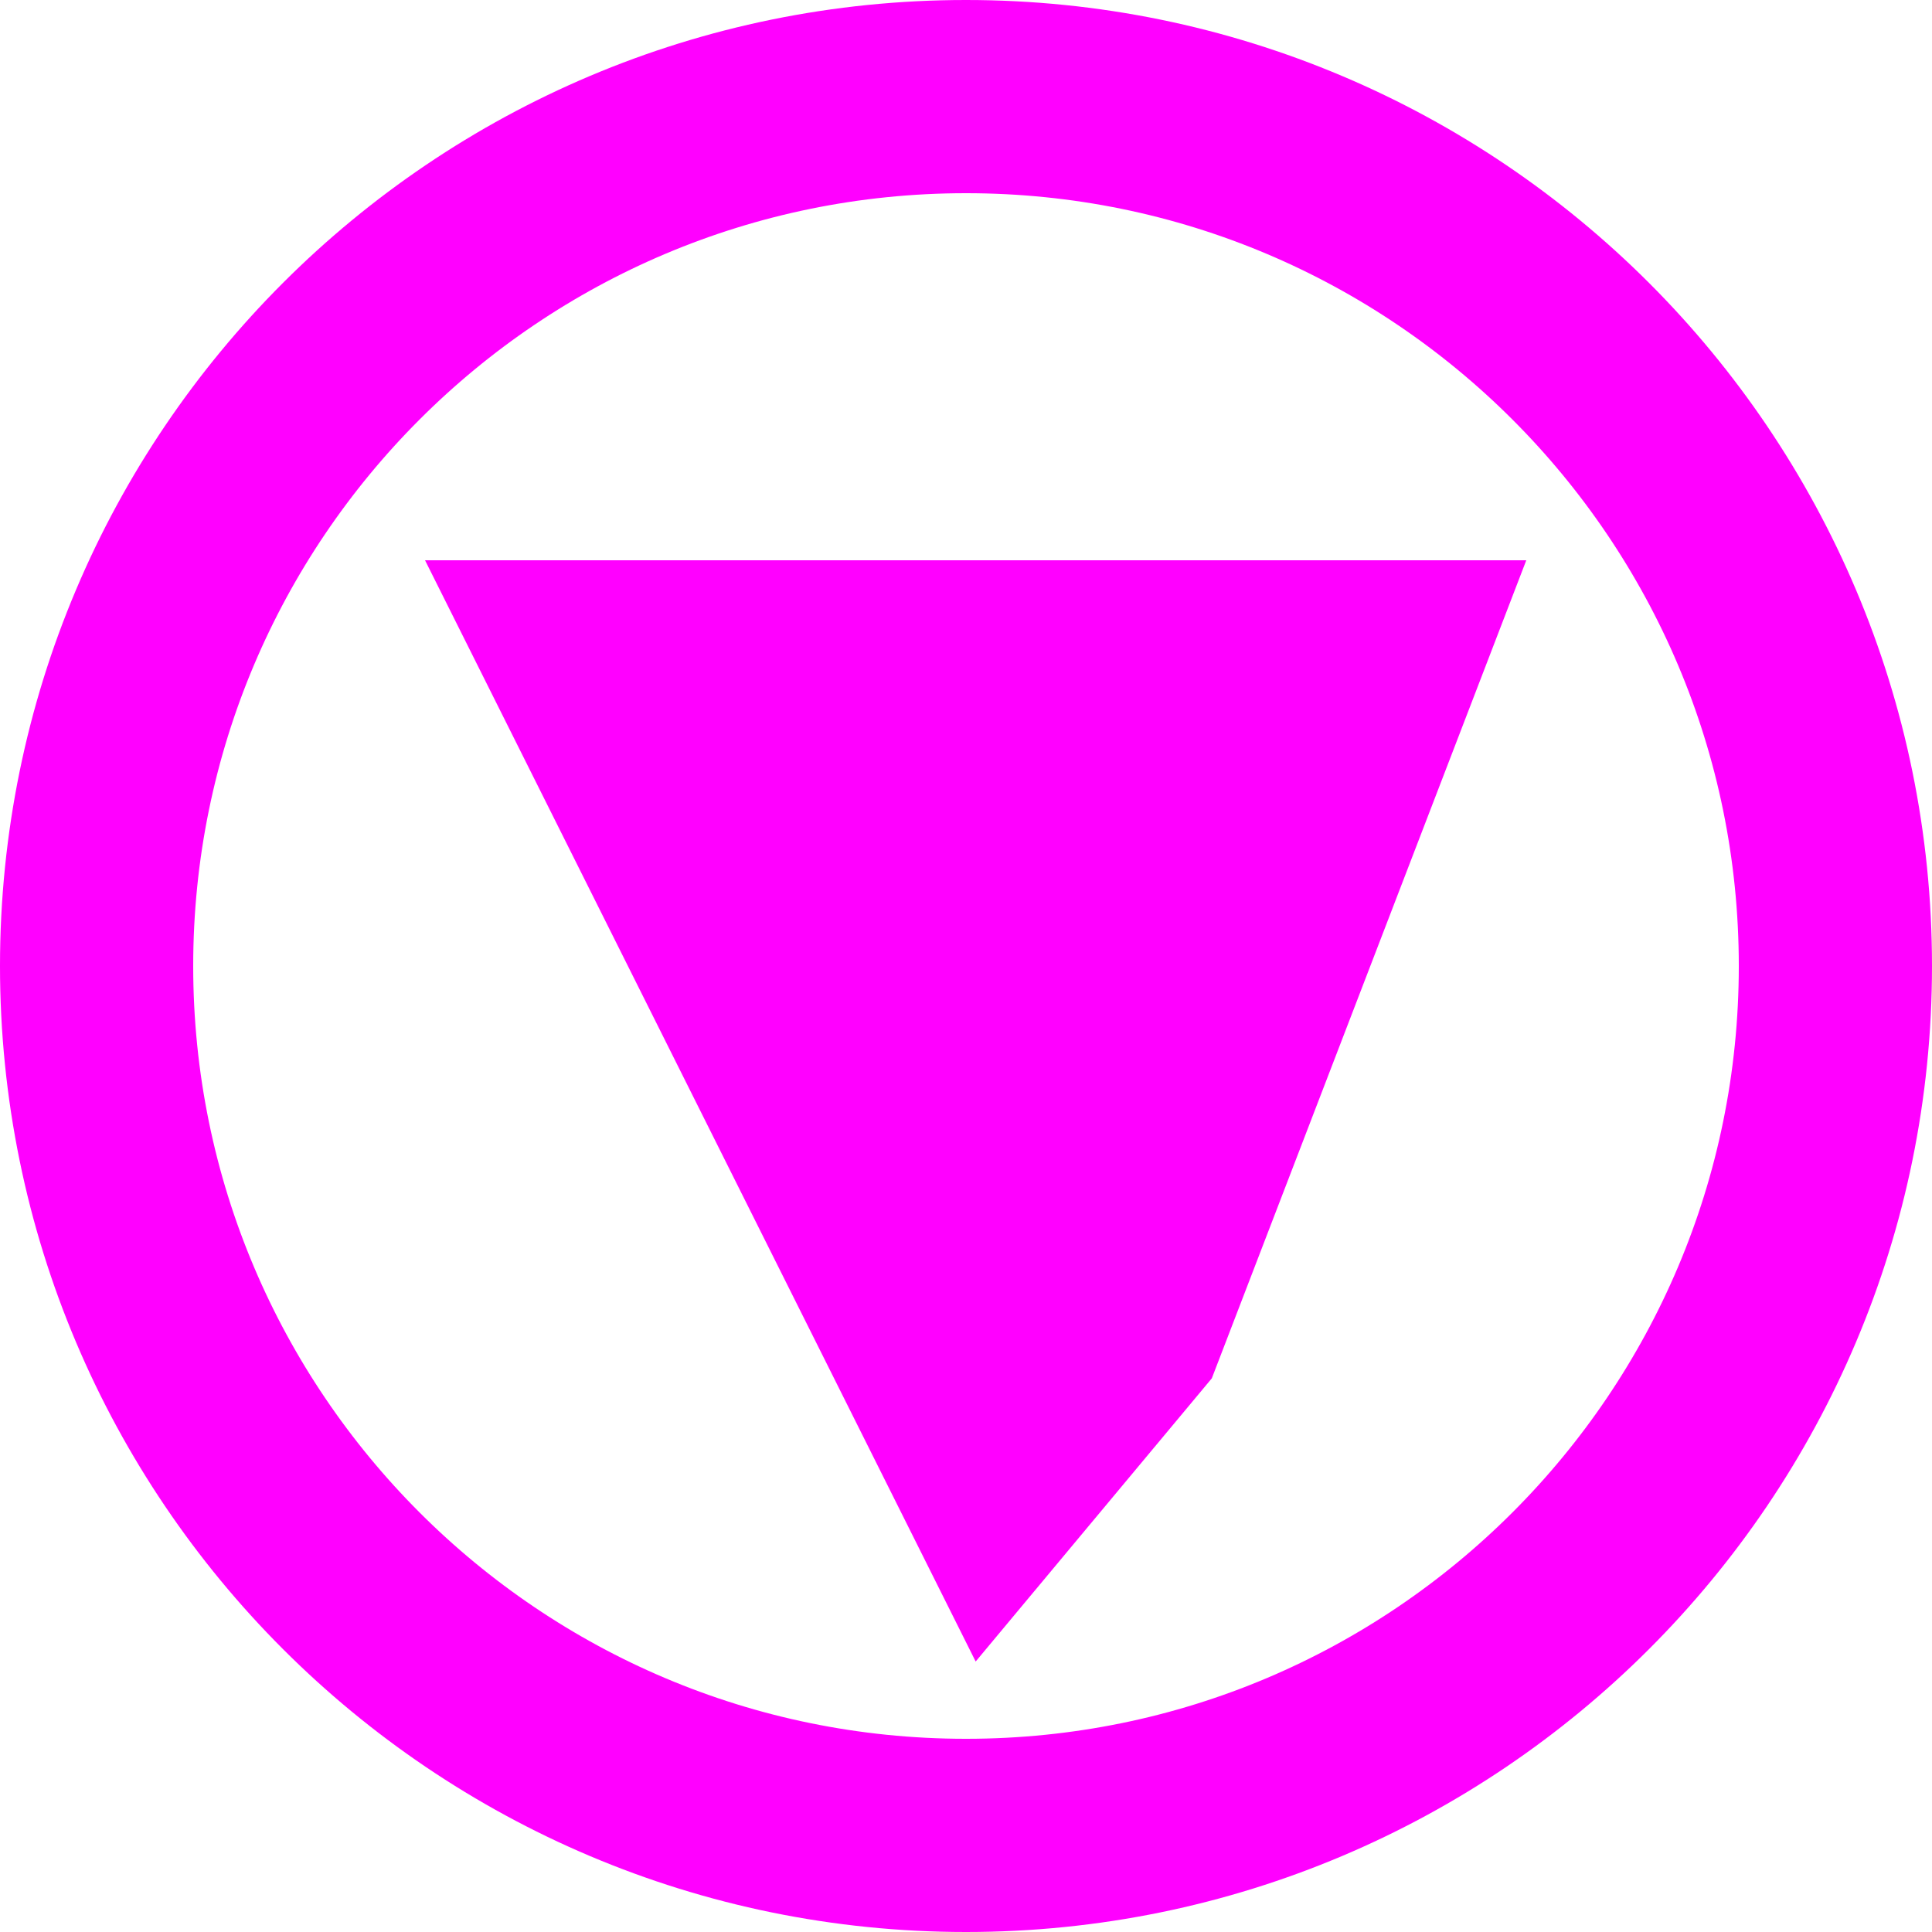
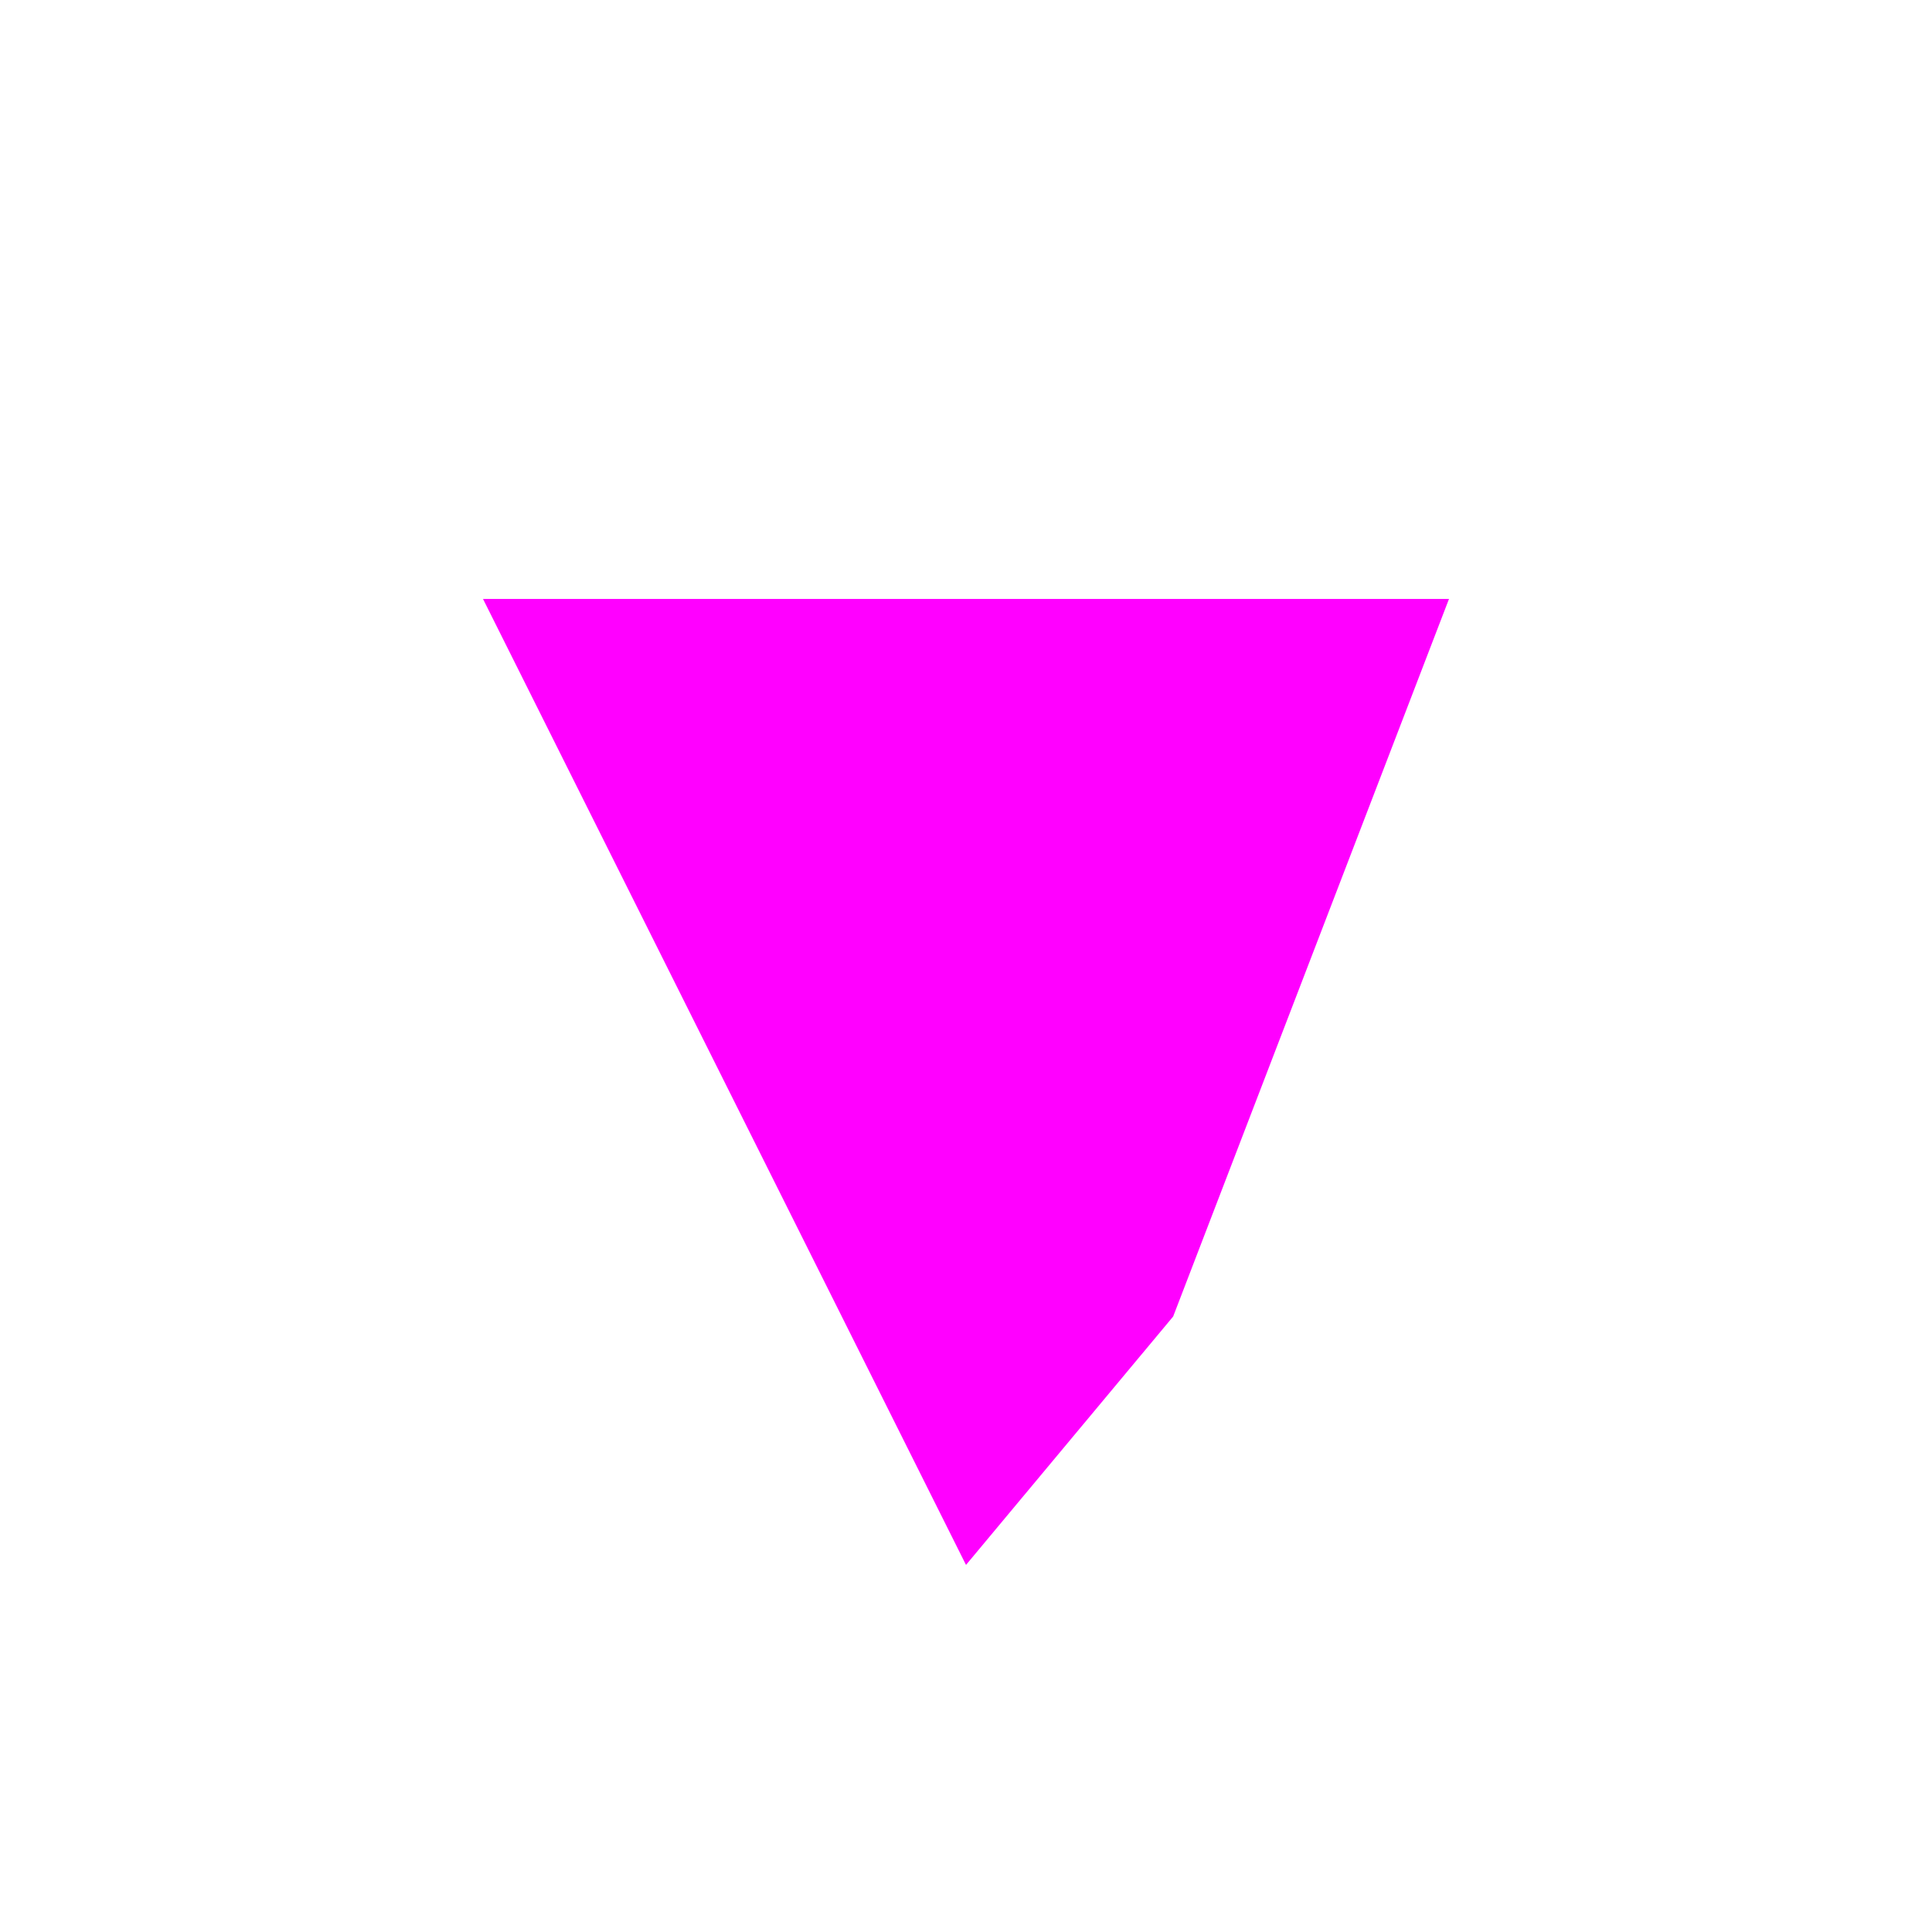
<svg xmlns="http://www.w3.org/2000/svg" width="100" height="100" viewBox="0 0 100 100" fill="none">
-   <circle cx="50" cy="50" r="45" stroke="#FF00FF" stroke-width="10" />
-   <path d="M50.5 86L22 29L79 29L62.723 71.343L50.5 86Z" fill="#FF00FF" />
+   <path d="M50 81L25 31L75 31L60.722 68.143L50 81Z" fill="#FF00FF" />
</svg>
